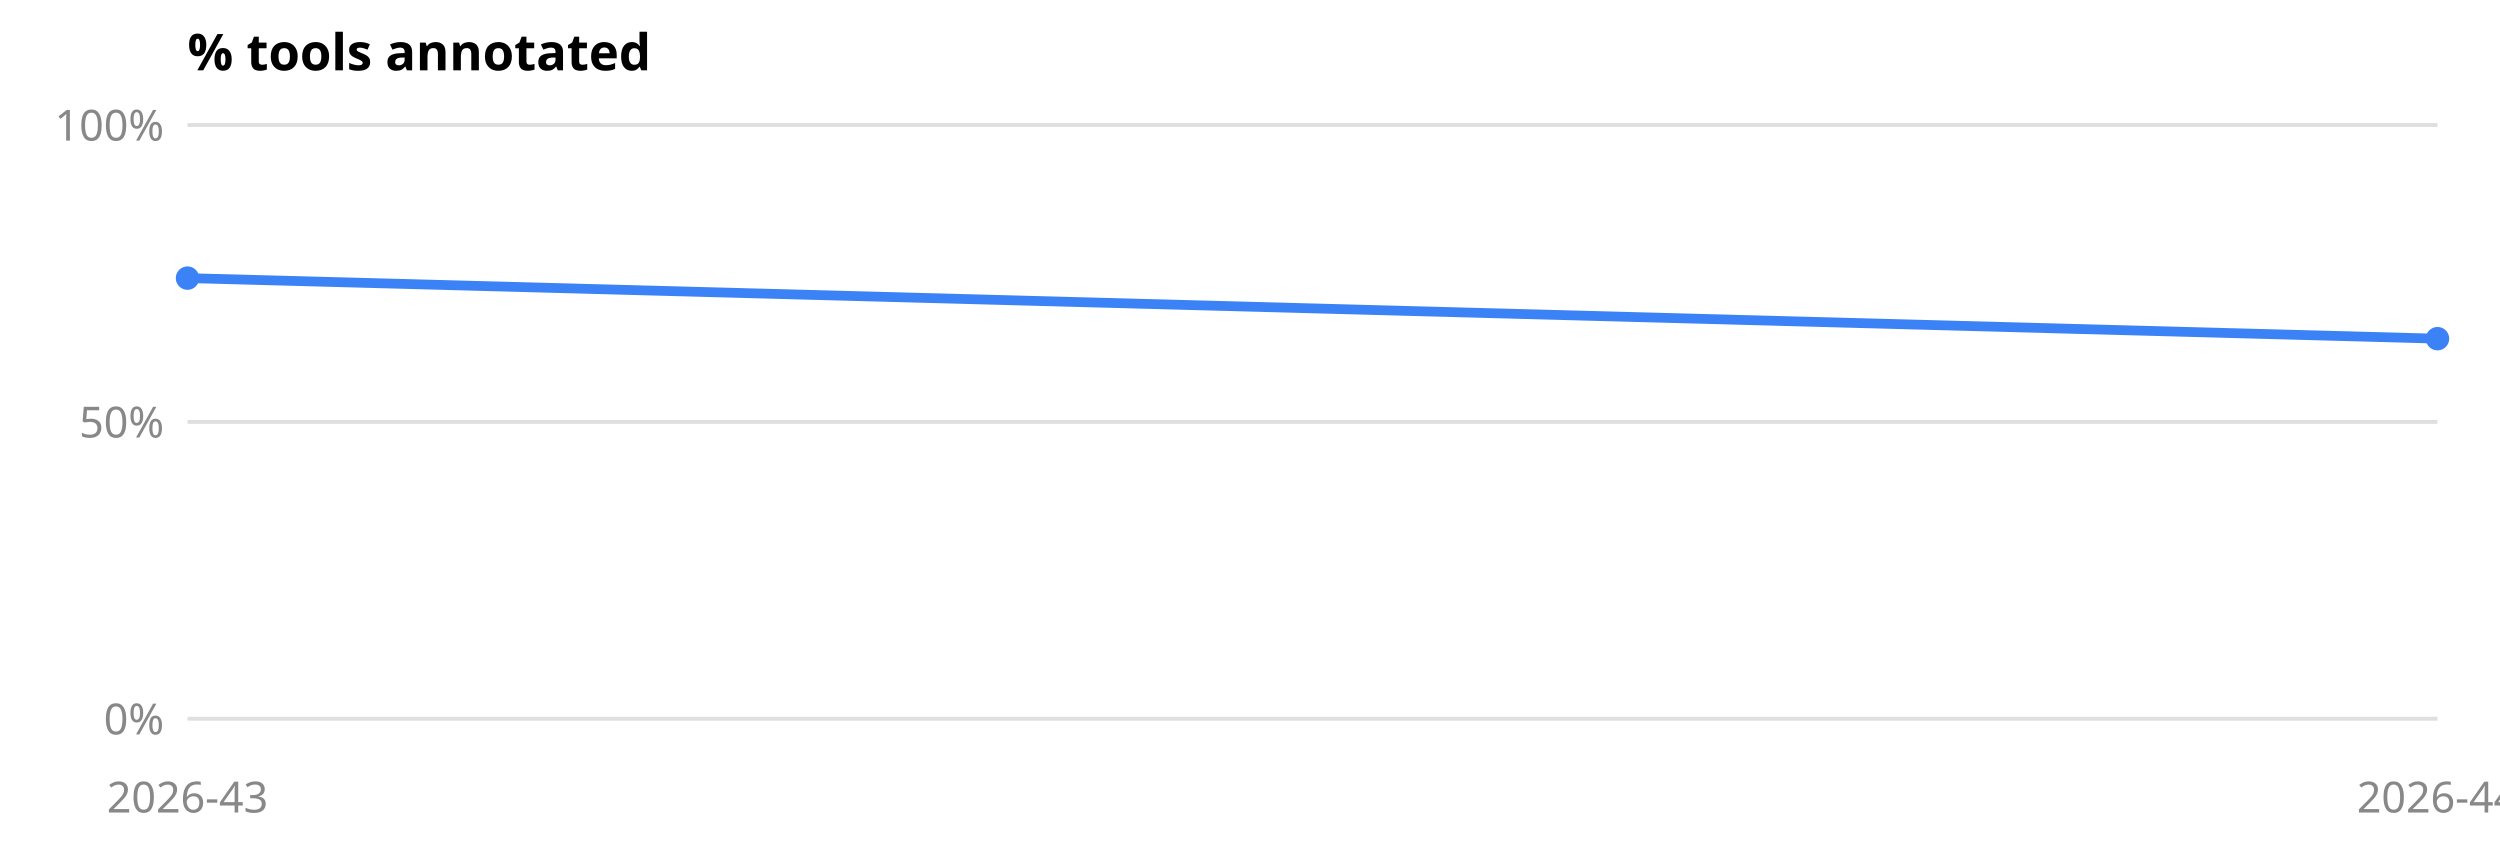
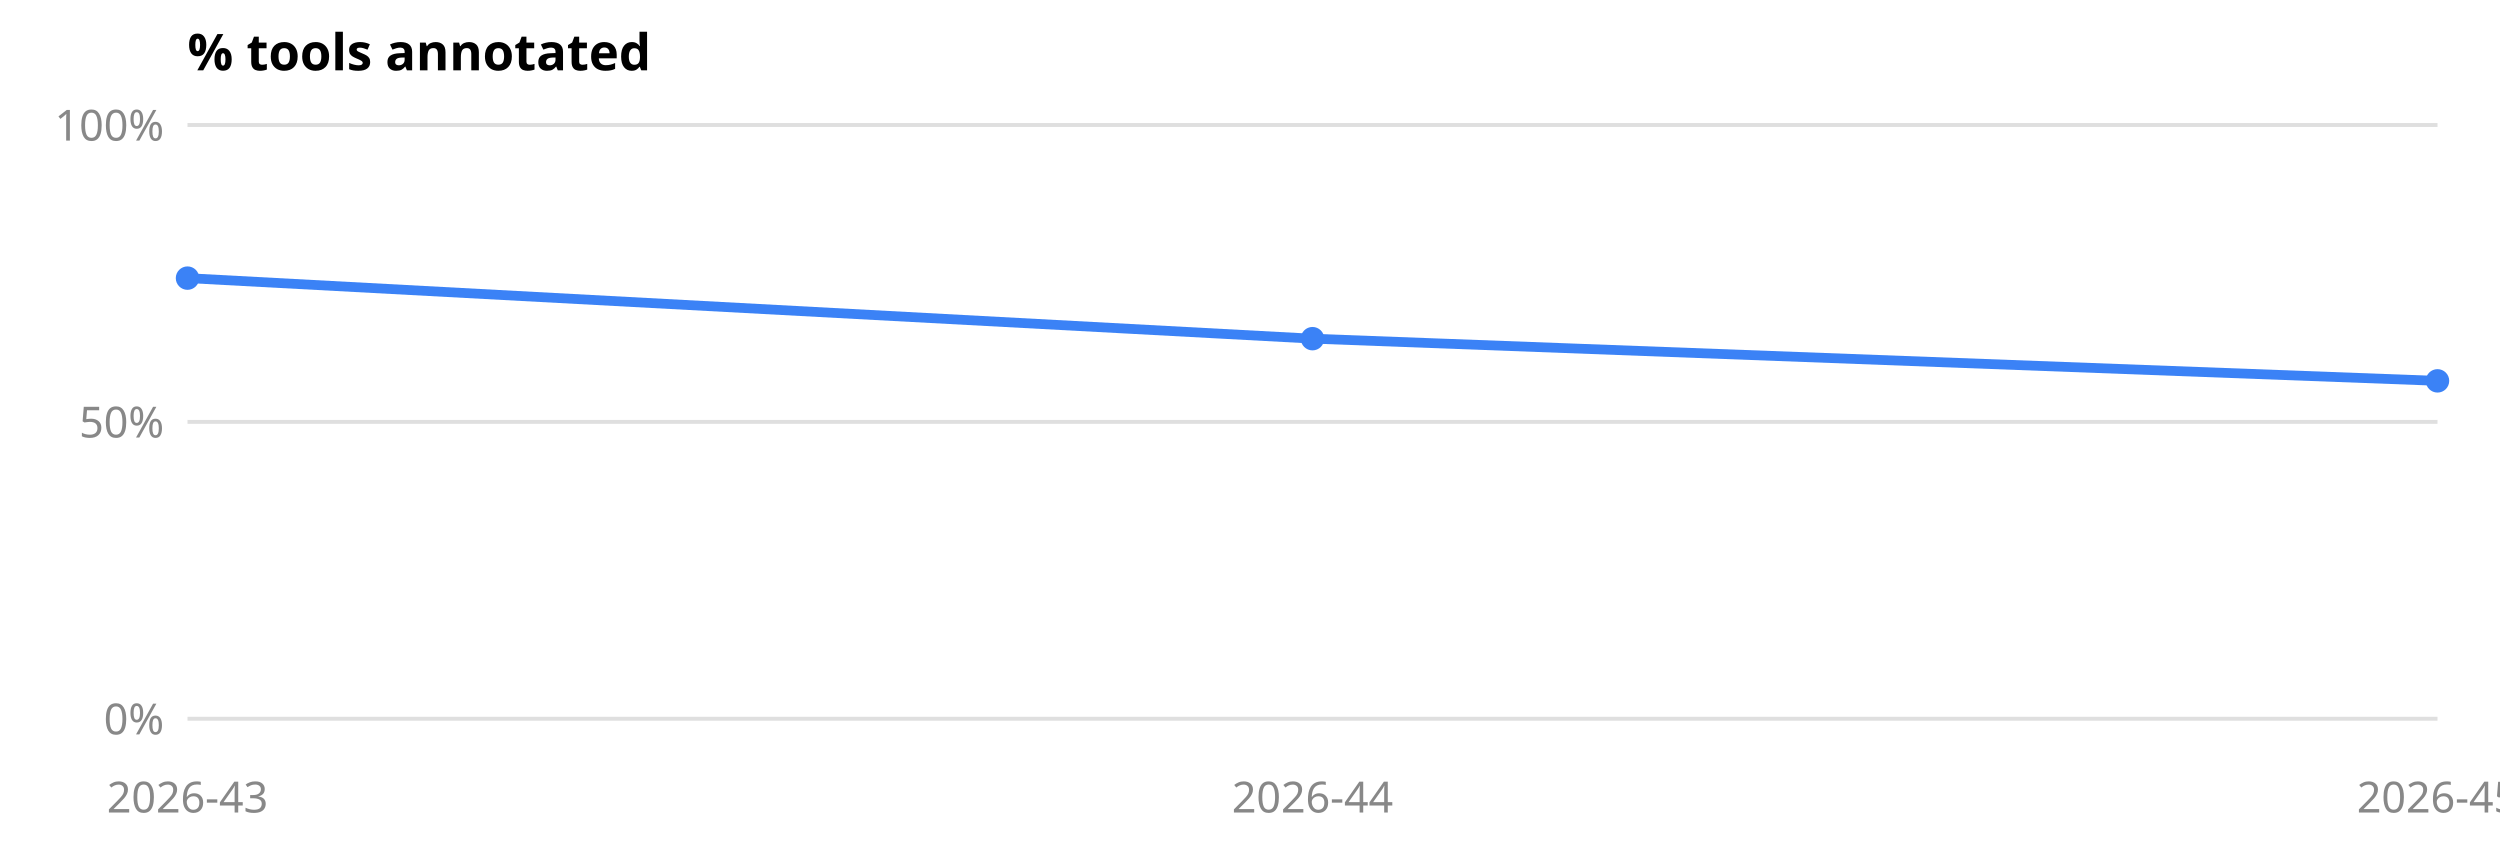
<svg xmlns="http://www.w3.org/2000/svg" viewBox="0 0 640 220" role="img" aria-label="% tools annotated" font-family="system-ui, sans-serif" font-size="11">
  <text x="48" y="18" font-size="13" font-weight="600" fill="currentColor">% tools annotated</text>
  <line x1="48" x2="624" y1="184.0" y2="184.0" stroke="#8884" />
  <text x="42" y="188.0" text-anchor="end" fill="#888">0%</text>
  <line x1="48" x2="624" y1="108.0" y2="108.0" stroke="#8884" />
  <text x="42" y="112.0" text-anchor="end" fill="#888">50%</text>
  <line x1="48" x2="624" y1="32.0" y2="32.0" stroke="#8884" />
  <text x="42" y="36.0" text-anchor="end" fill="#888">100%</text>
  <text x="48.0" y="208" text-anchor="middle" fill="#888">2026-43</text>
-   <text x="624.0" y="208" text-anchor="middle" fill="#888">2026-44</text>
-   <polyline points="48.0,71.2 624.0,86.7" fill="none" stroke="#3b82f6" stroke-width="2.5" />
+   <text x="336.0" y="208" text-anchor="middle" fill="#888">2026-44</text>
+   <text x="624.0" y="208" text-anchor="middle" fill="#888">2026-45</text>
+   <polyline points="48.0,71.2 336.0,86.7 624.0,97.5" fill="none" stroke="#3b82f6" stroke-width="2.5" />
  <circle cx="48.0" cy="71.2" r="3" fill="#3b82f6" />
-   <circle cx="624.0" cy="86.7" r="3" fill="#3b82f6" />
+   <circle cx="336.0" cy="86.7" r="3" fill="#3b82f6" />
+   <circle cx="624.0" cy="97.5" r="3" fill="#3b82f6" />
</svg>
